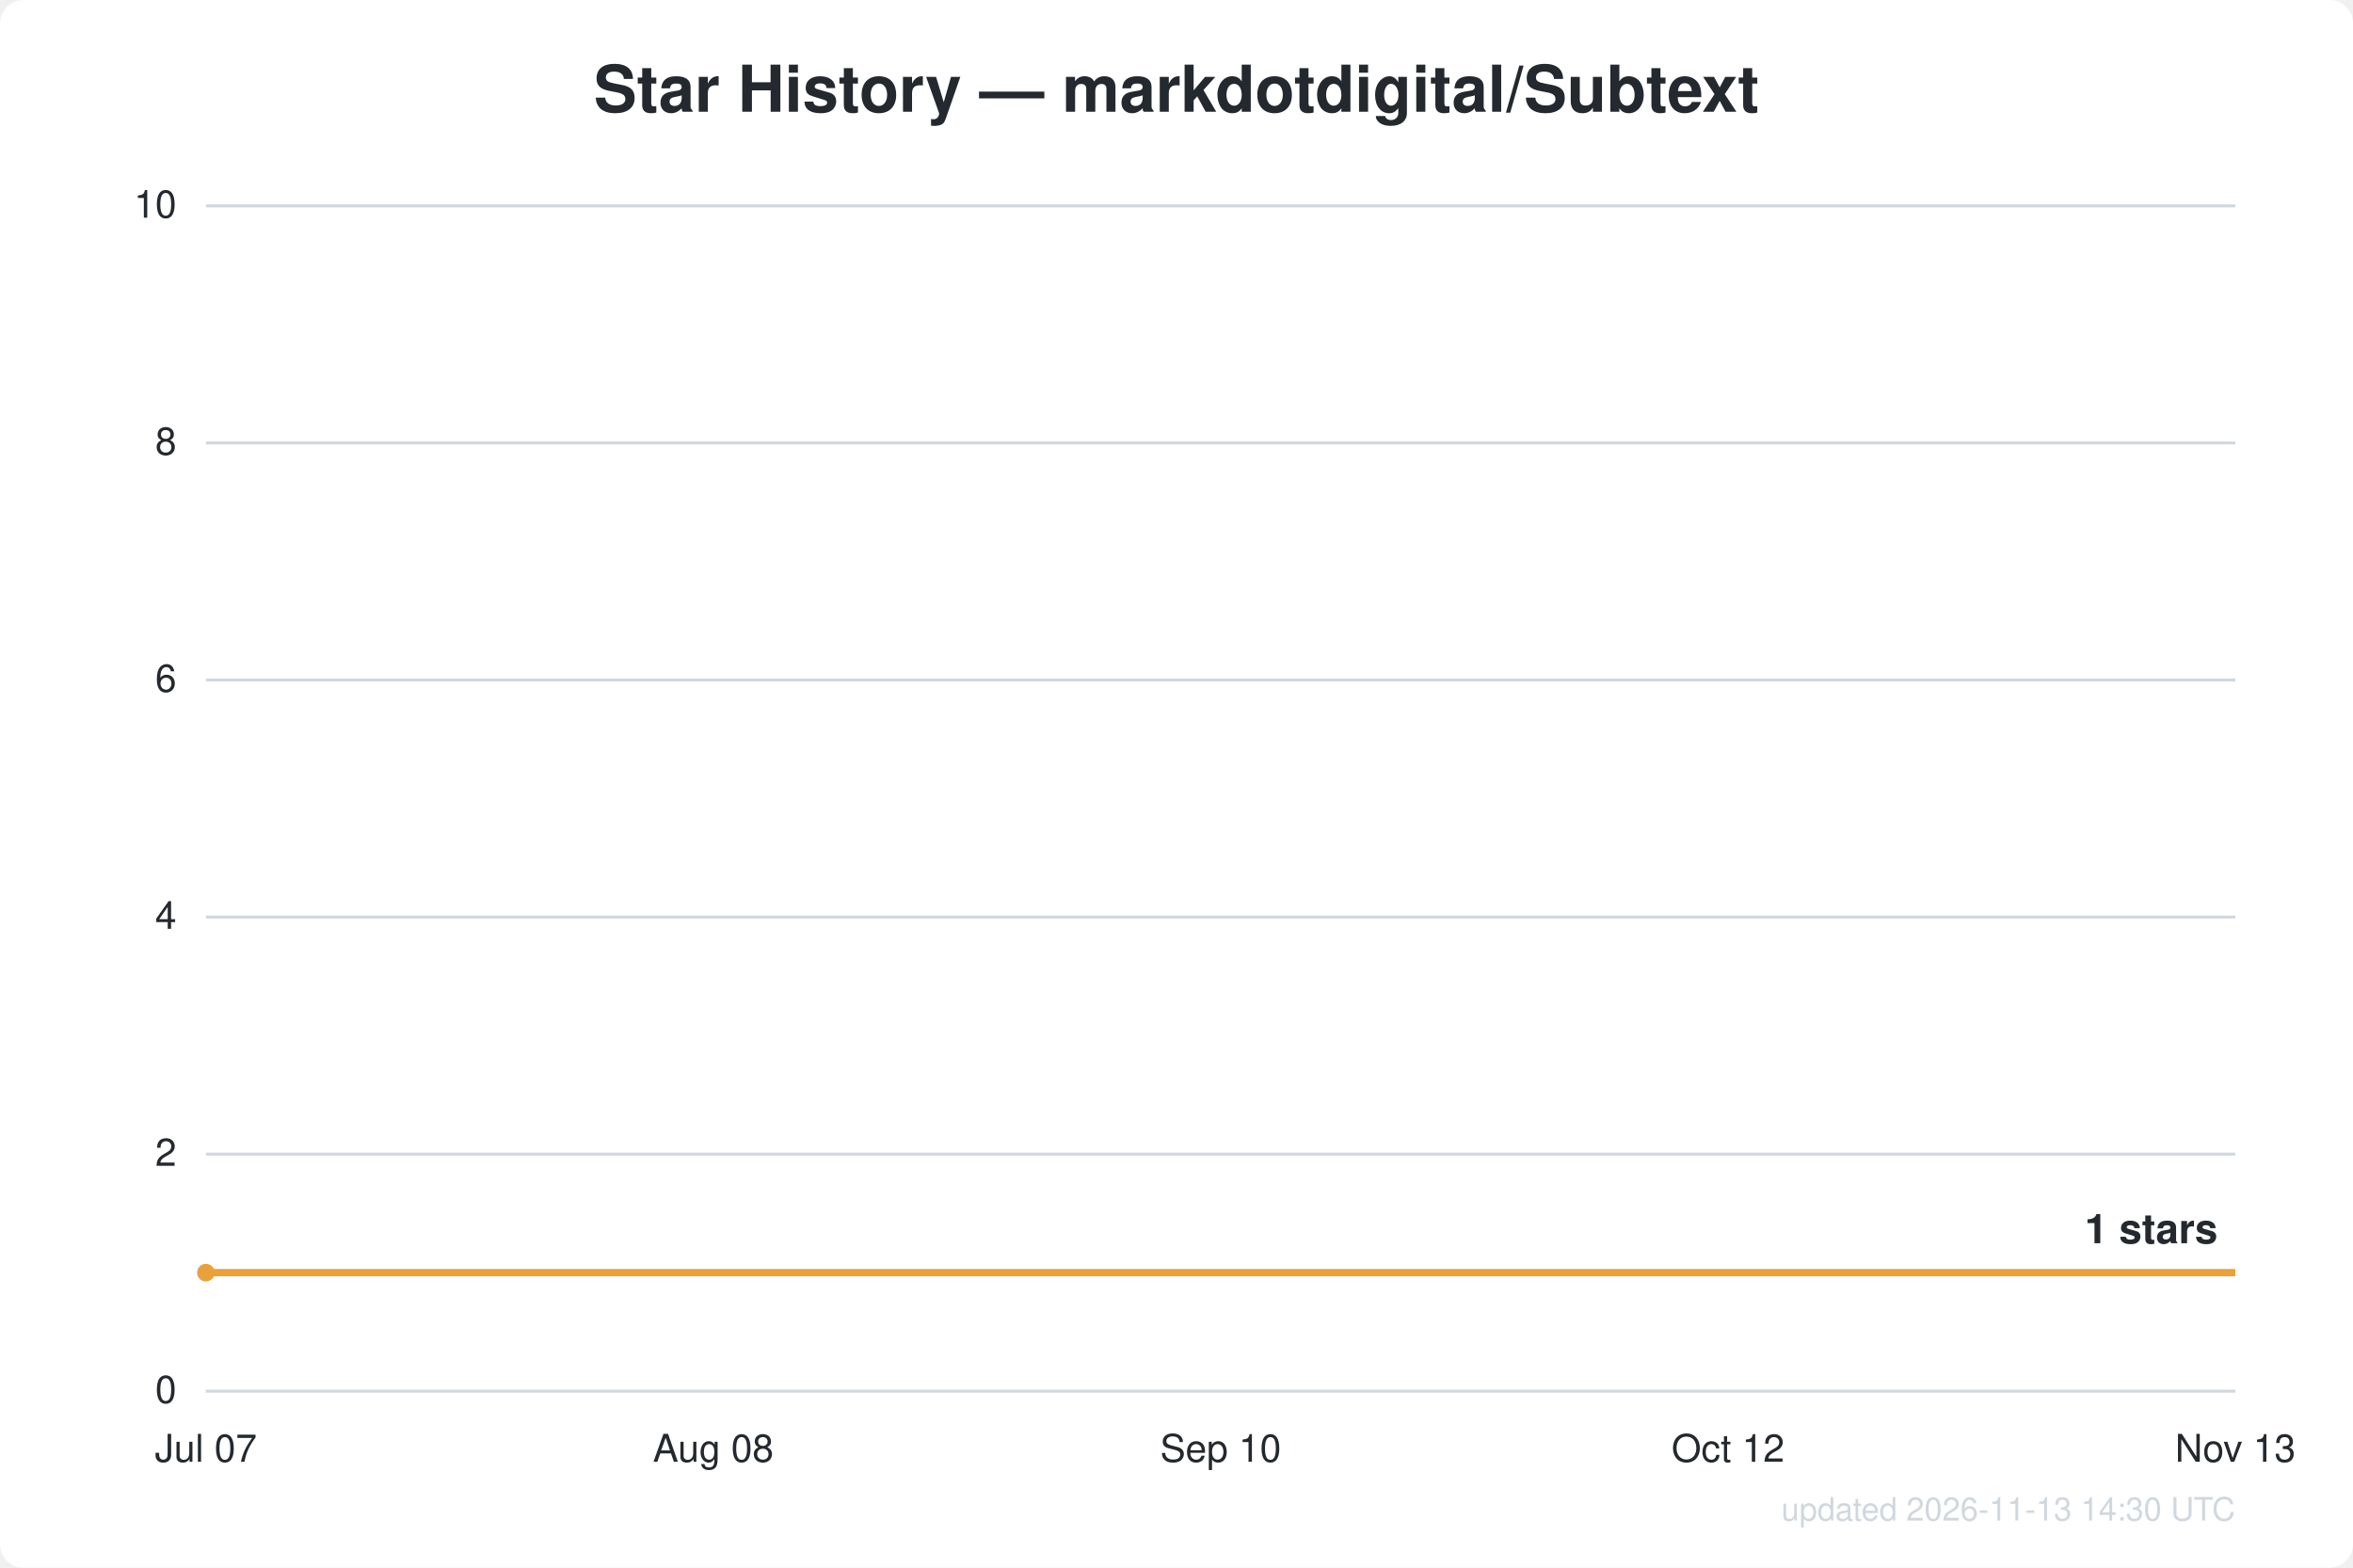
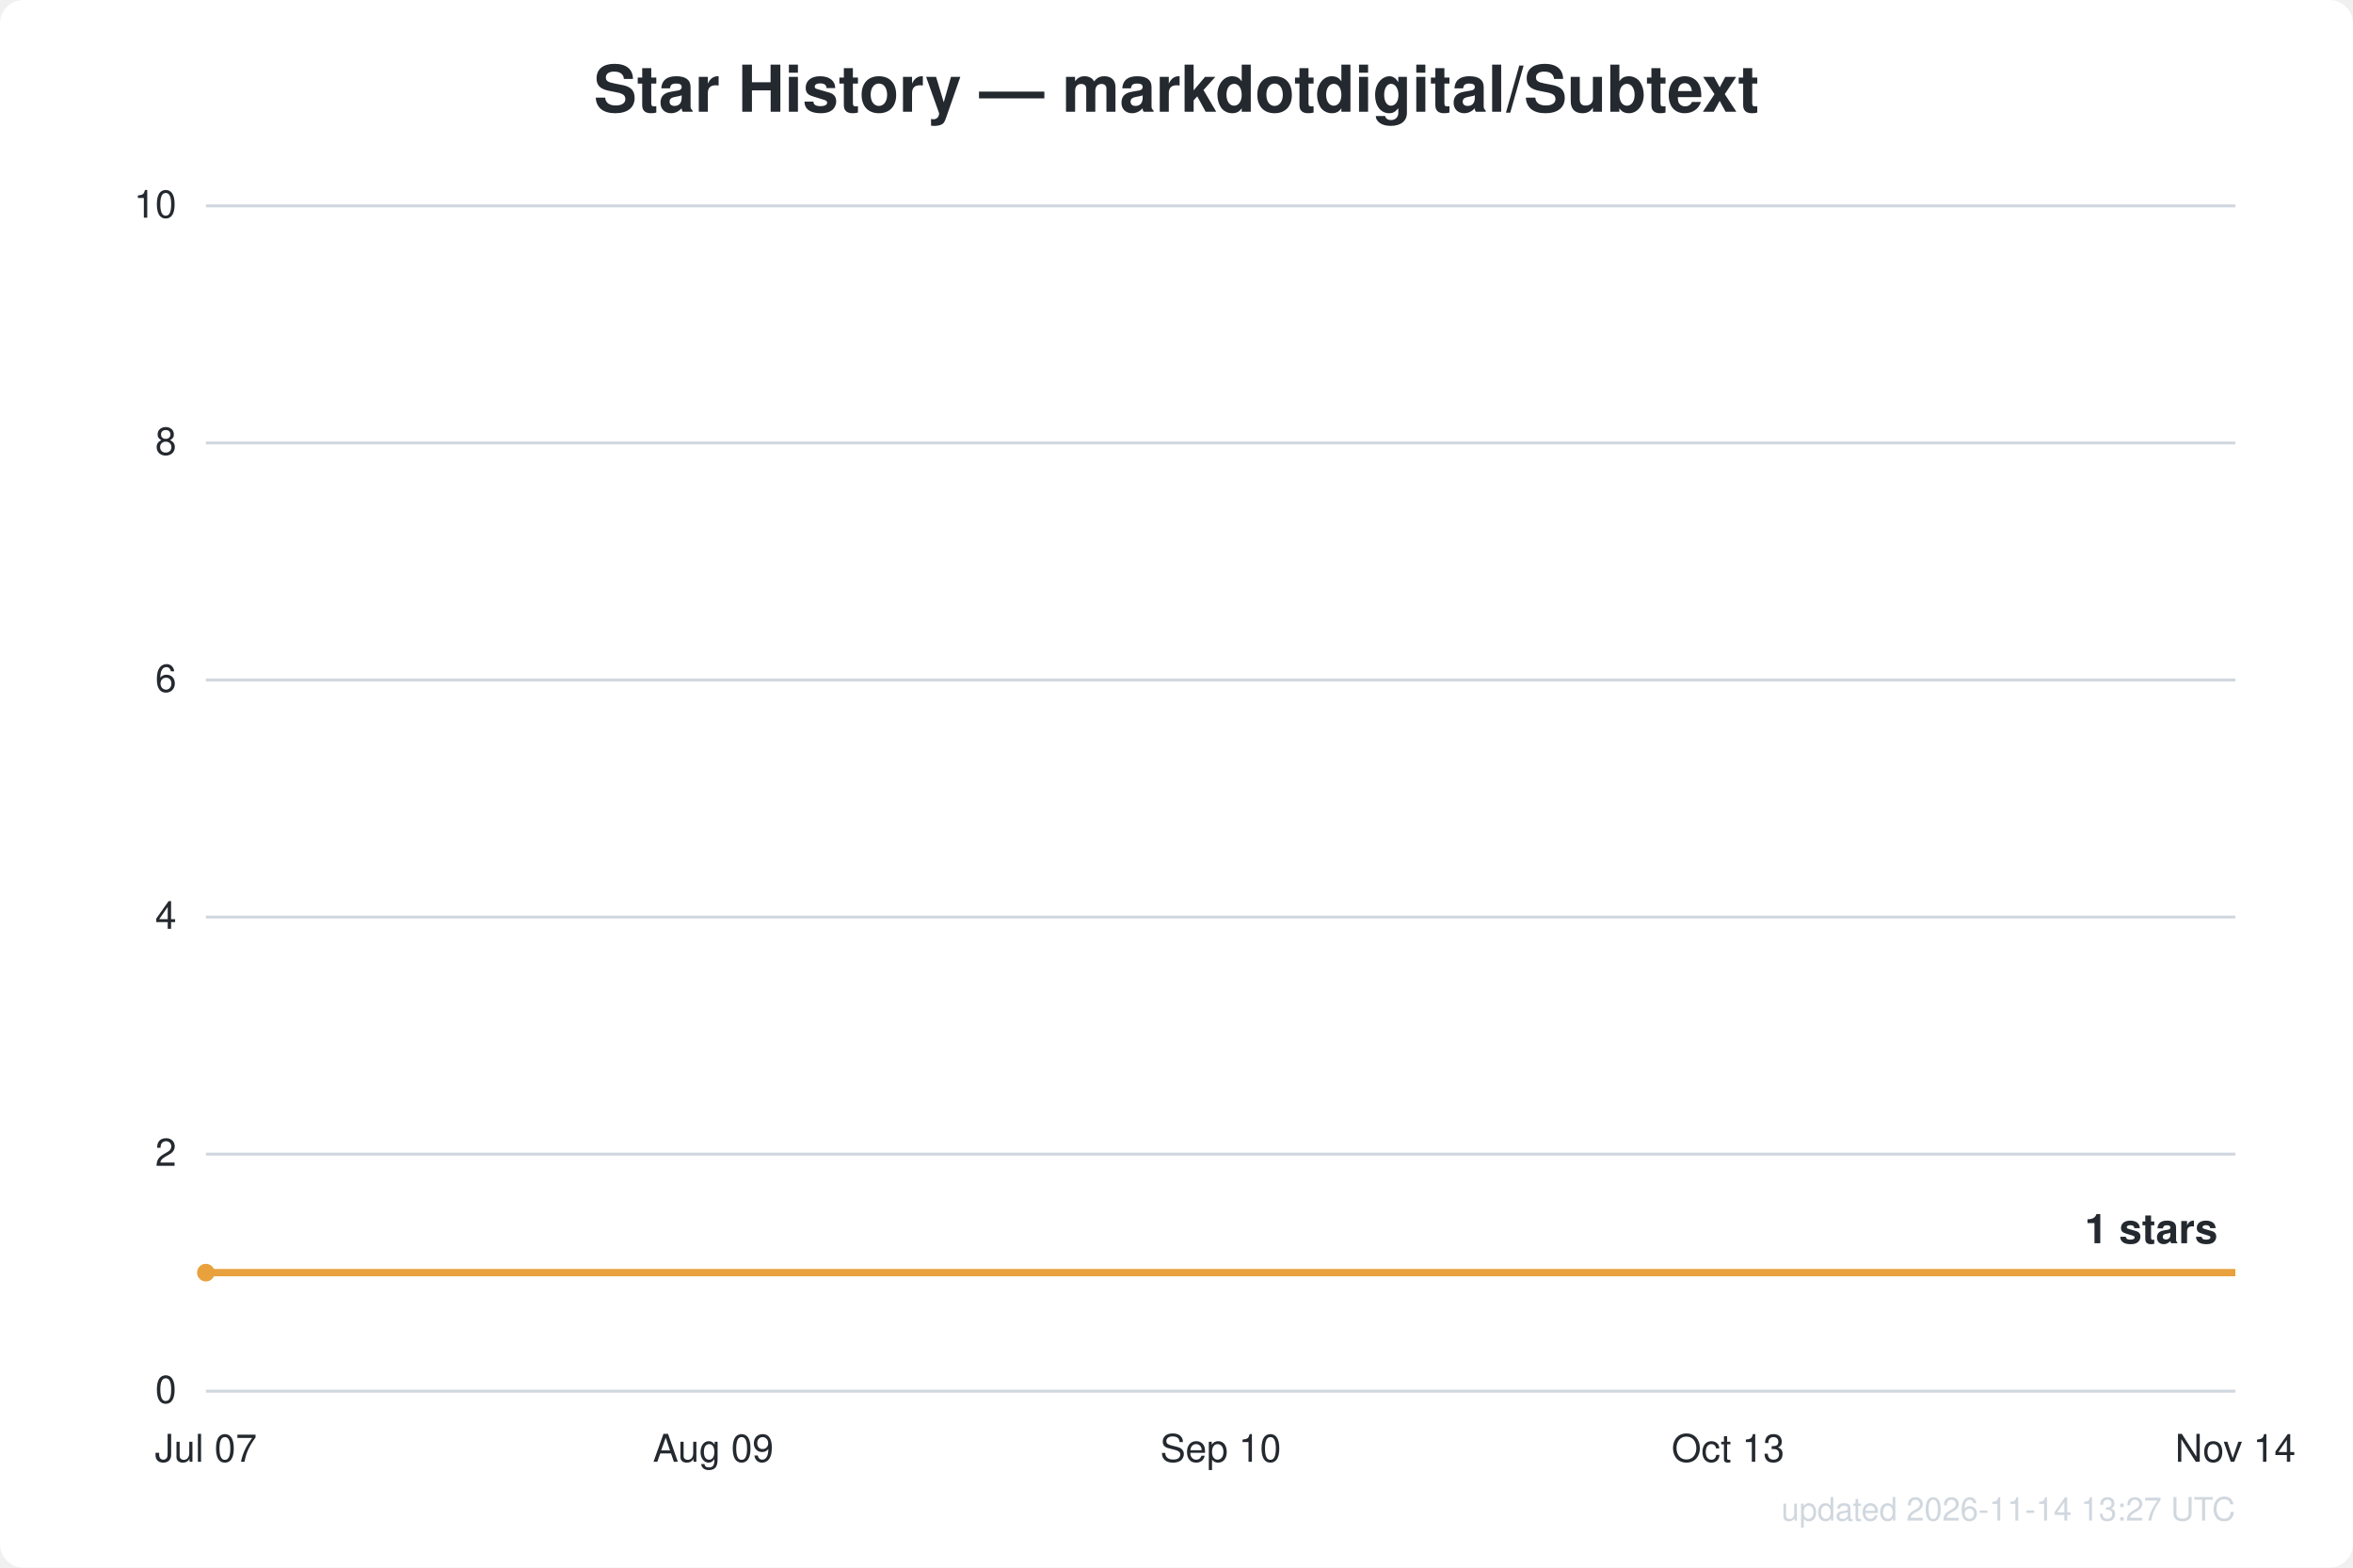
<svg xmlns="http://www.w3.org/2000/svg" width="800" height="533" viewBox="0 0 800 533" font-family="Segoe UI, Helvetica, Arial, sans-serif">
  <rect width="800" height="533" fill="#ffffff" rx="8" />
  <text x="400.0" y="38" text-anchor="middle" fill="#24292f" font-size="22" font-weight="600">Star History — markdotdigital/Subtext</text>
  <line x1="70" y1="473.0" x2="760" y2="473.0" stroke="#d0d7de" stroke-width="1" />
  <text x="60" y="477.0" text-anchor="end" fill="#24292f" font-size="13">0</text>
  <line x1="70" y1="392.4" x2="760" y2="392.4" stroke="#d0d7de" stroke-width="1" />
  <text x="60" y="396.4" text-anchor="end" fill="#24292f" font-size="13">2</text>
  <line x1="70" y1="311.8" x2="760" y2="311.8" stroke="#d0d7de" stroke-width="1" />
  <text x="60" y="315.8" text-anchor="end" fill="#24292f" font-size="13">4</text>
  <line x1="70" y1="231.2" x2="760" y2="231.2" stroke="#d0d7de" stroke-width="1" />
  <text x="60" y="235.2" text-anchor="end" fill="#24292f" font-size="13">6</text>
  <line x1="70" y1="150.6" x2="760" y2="150.6" stroke="#d0d7de" stroke-width="1" />
  <text x="60" y="154.6" text-anchor="end" fill="#24292f" font-size="13">8</text>
  <line x1="70" y1="70.0" x2="760" y2="70.0" stroke="#d0d7de" stroke-width="1" />
  <text x="60" y="74.0" text-anchor="end" fill="#24292f" font-size="13">10</text>
  <text x="70.0" y="497" text-anchor="middle" fill="#24292f" font-size="13">Jul 07</text>
-   <text x="242.5" y="497" text-anchor="middle" fill="#24292f" font-size="13">Aug 08</text>
+   <text x="242.5" y="497" text-anchor="middle" fill="#24292f" font-size="13">Aug 09</text>
  <text x="415.0" y="497" text-anchor="middle" fill="#24292f" font-size="13">Sep 10</text>
-   <text x="587.5" y="497" text-anchor="middle" fill="#24292f" font-size="13">Oct 12</text>
-   <text x="760.0" y="497" text-anchor="middle" fill="#24292f" font-size="13">Nov 13</text>
+   <text x="587.5" y="497" text-anchor="middle" fill="#24292f" font-size="13">Oct 13</text>
+   <text x="760.0" y="497" text-anchor="middle" fill="#24292f" font-size="13">Nov 14</text>
  <path d="M70.0,432.7 L760.0,432.7" fill="none" stroke="#e8a13c" stroke-width="2.5" stroke-linejoin="round" />
  <circle cx="70.0" cy="432.7" r="3" fill="#e8a13c" />
  <text x="754.0" y="422.7" text-anchor="end" fill="#24292f" font-size="14" font-weight="600">1 stars</text>
-   <text x="760" y="517" text-anchor="end" fill="#d0d7de" font-size="11">updated 2026-11-13 14:30 UTC</text>
+   <text x="760" y="517" text-anchor="end" fill="#d0d7de" font-size="11">updated 2026-11-14 13:27 UTC</text>
</svg>
